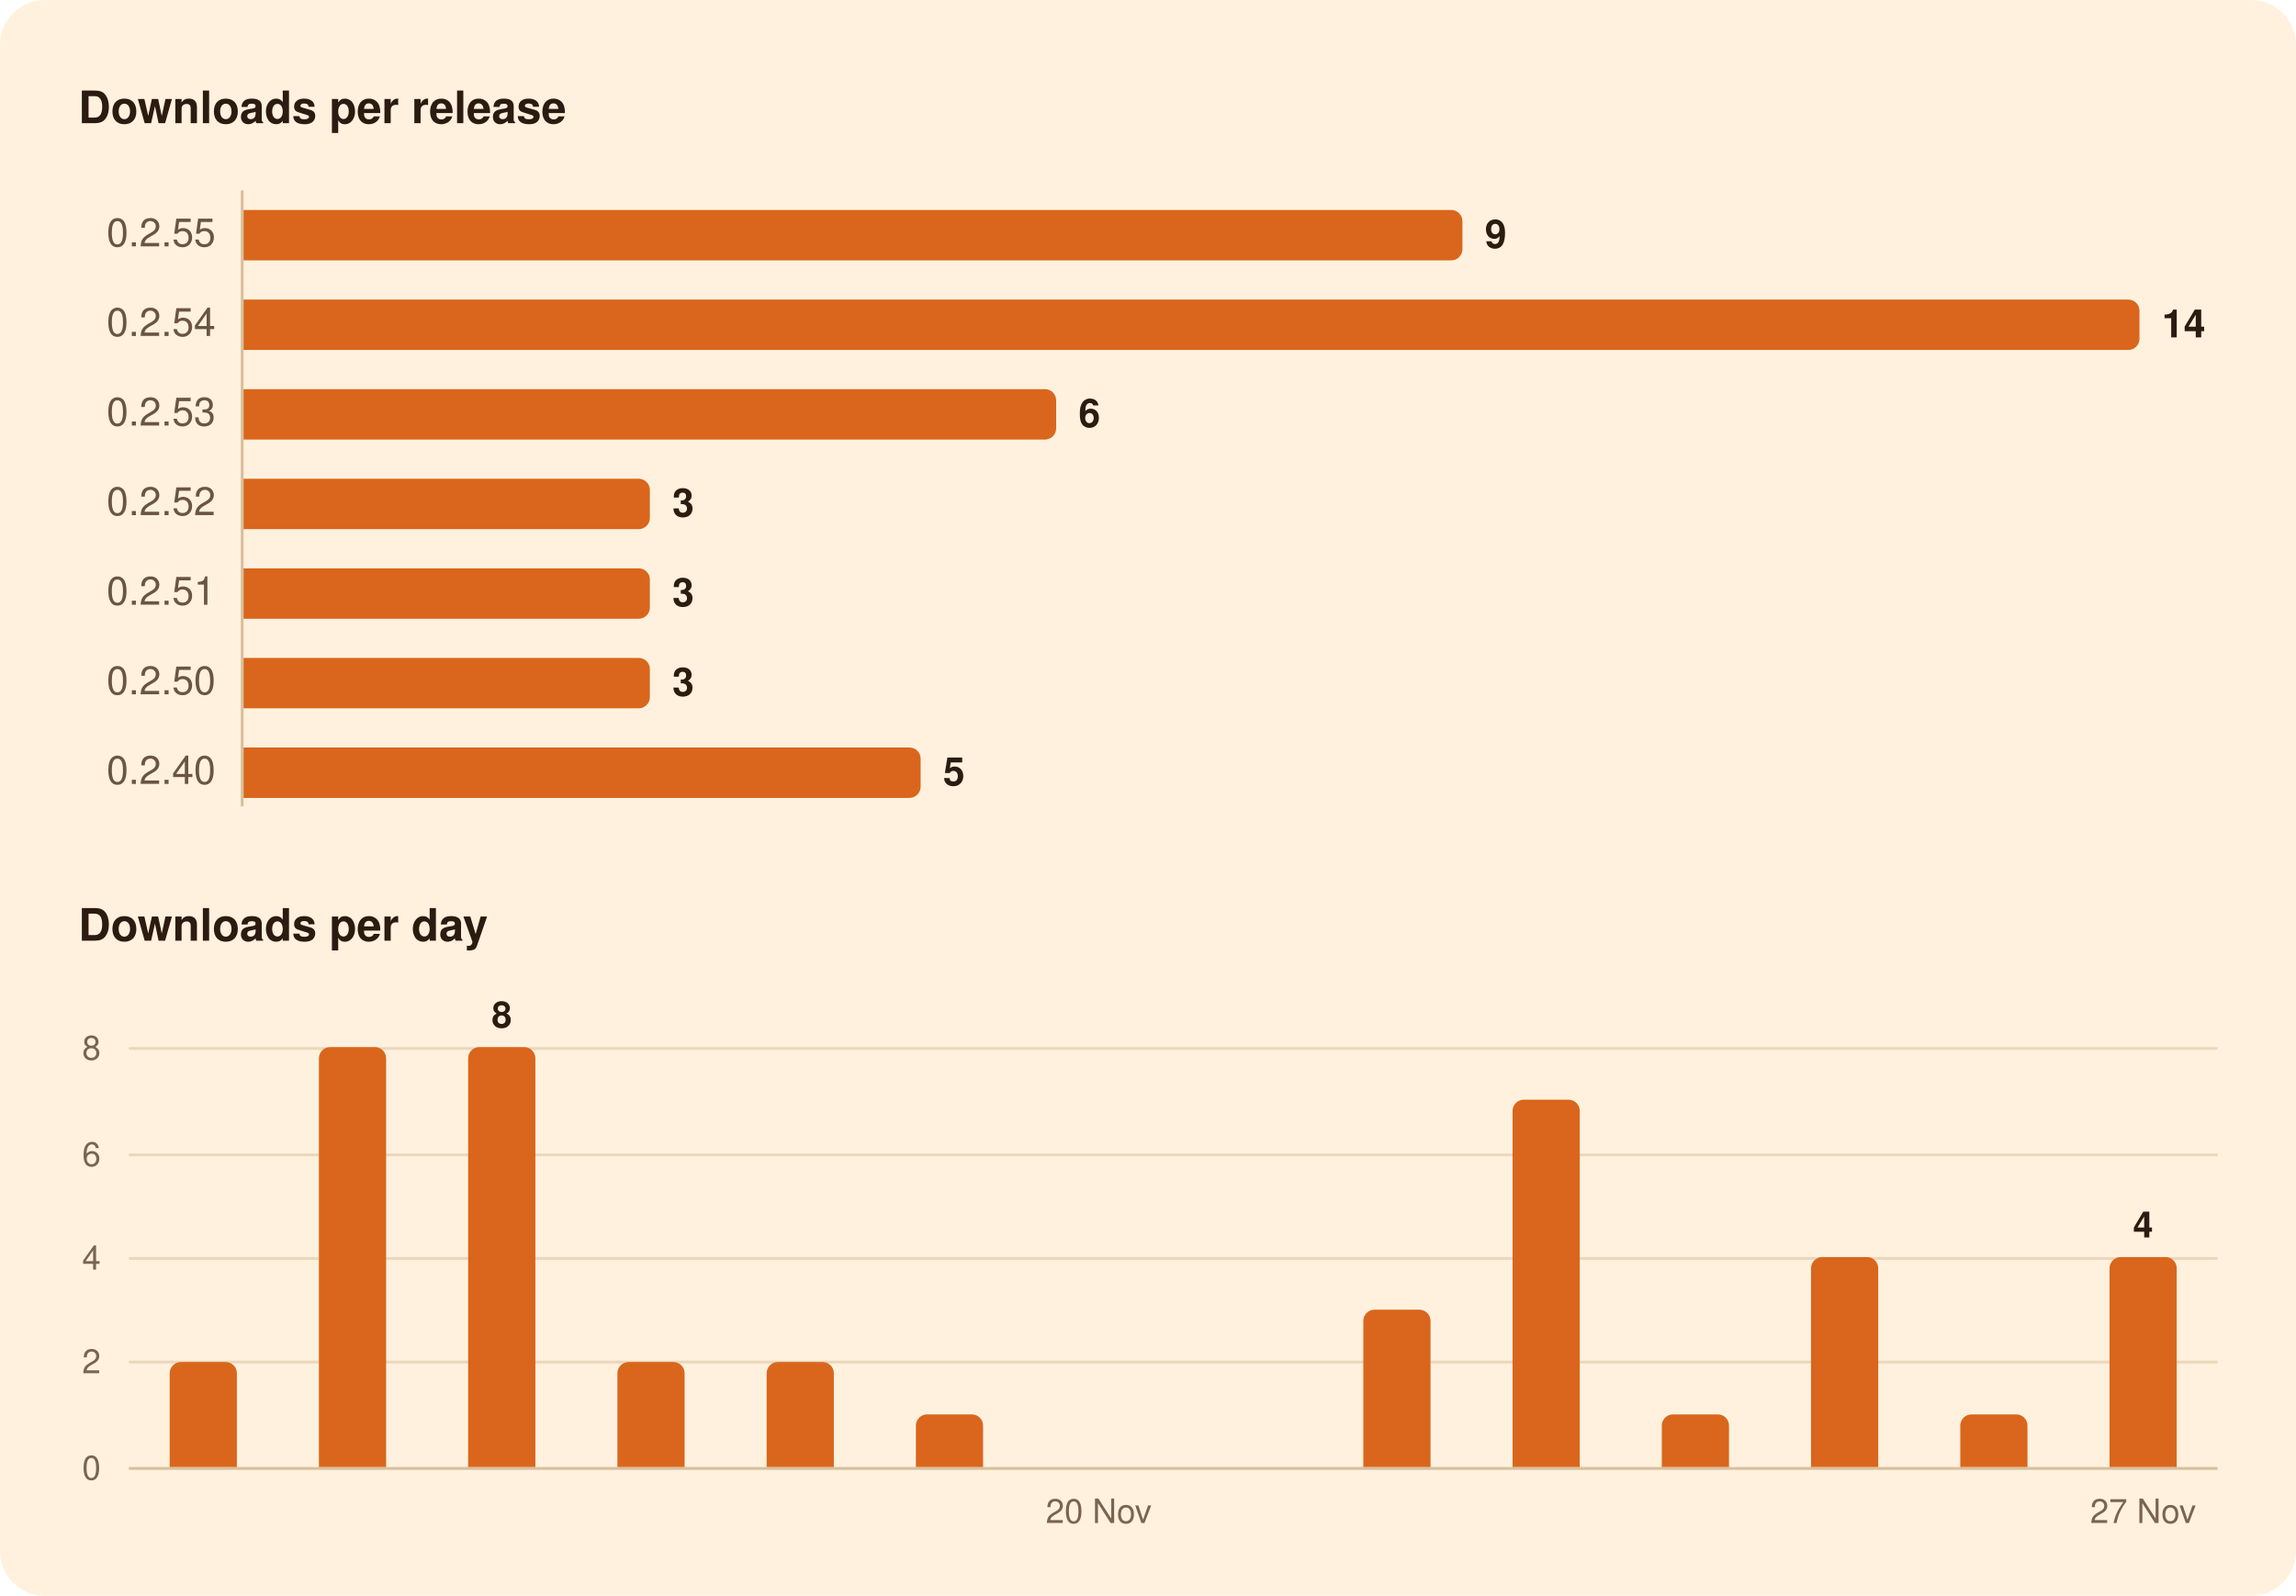
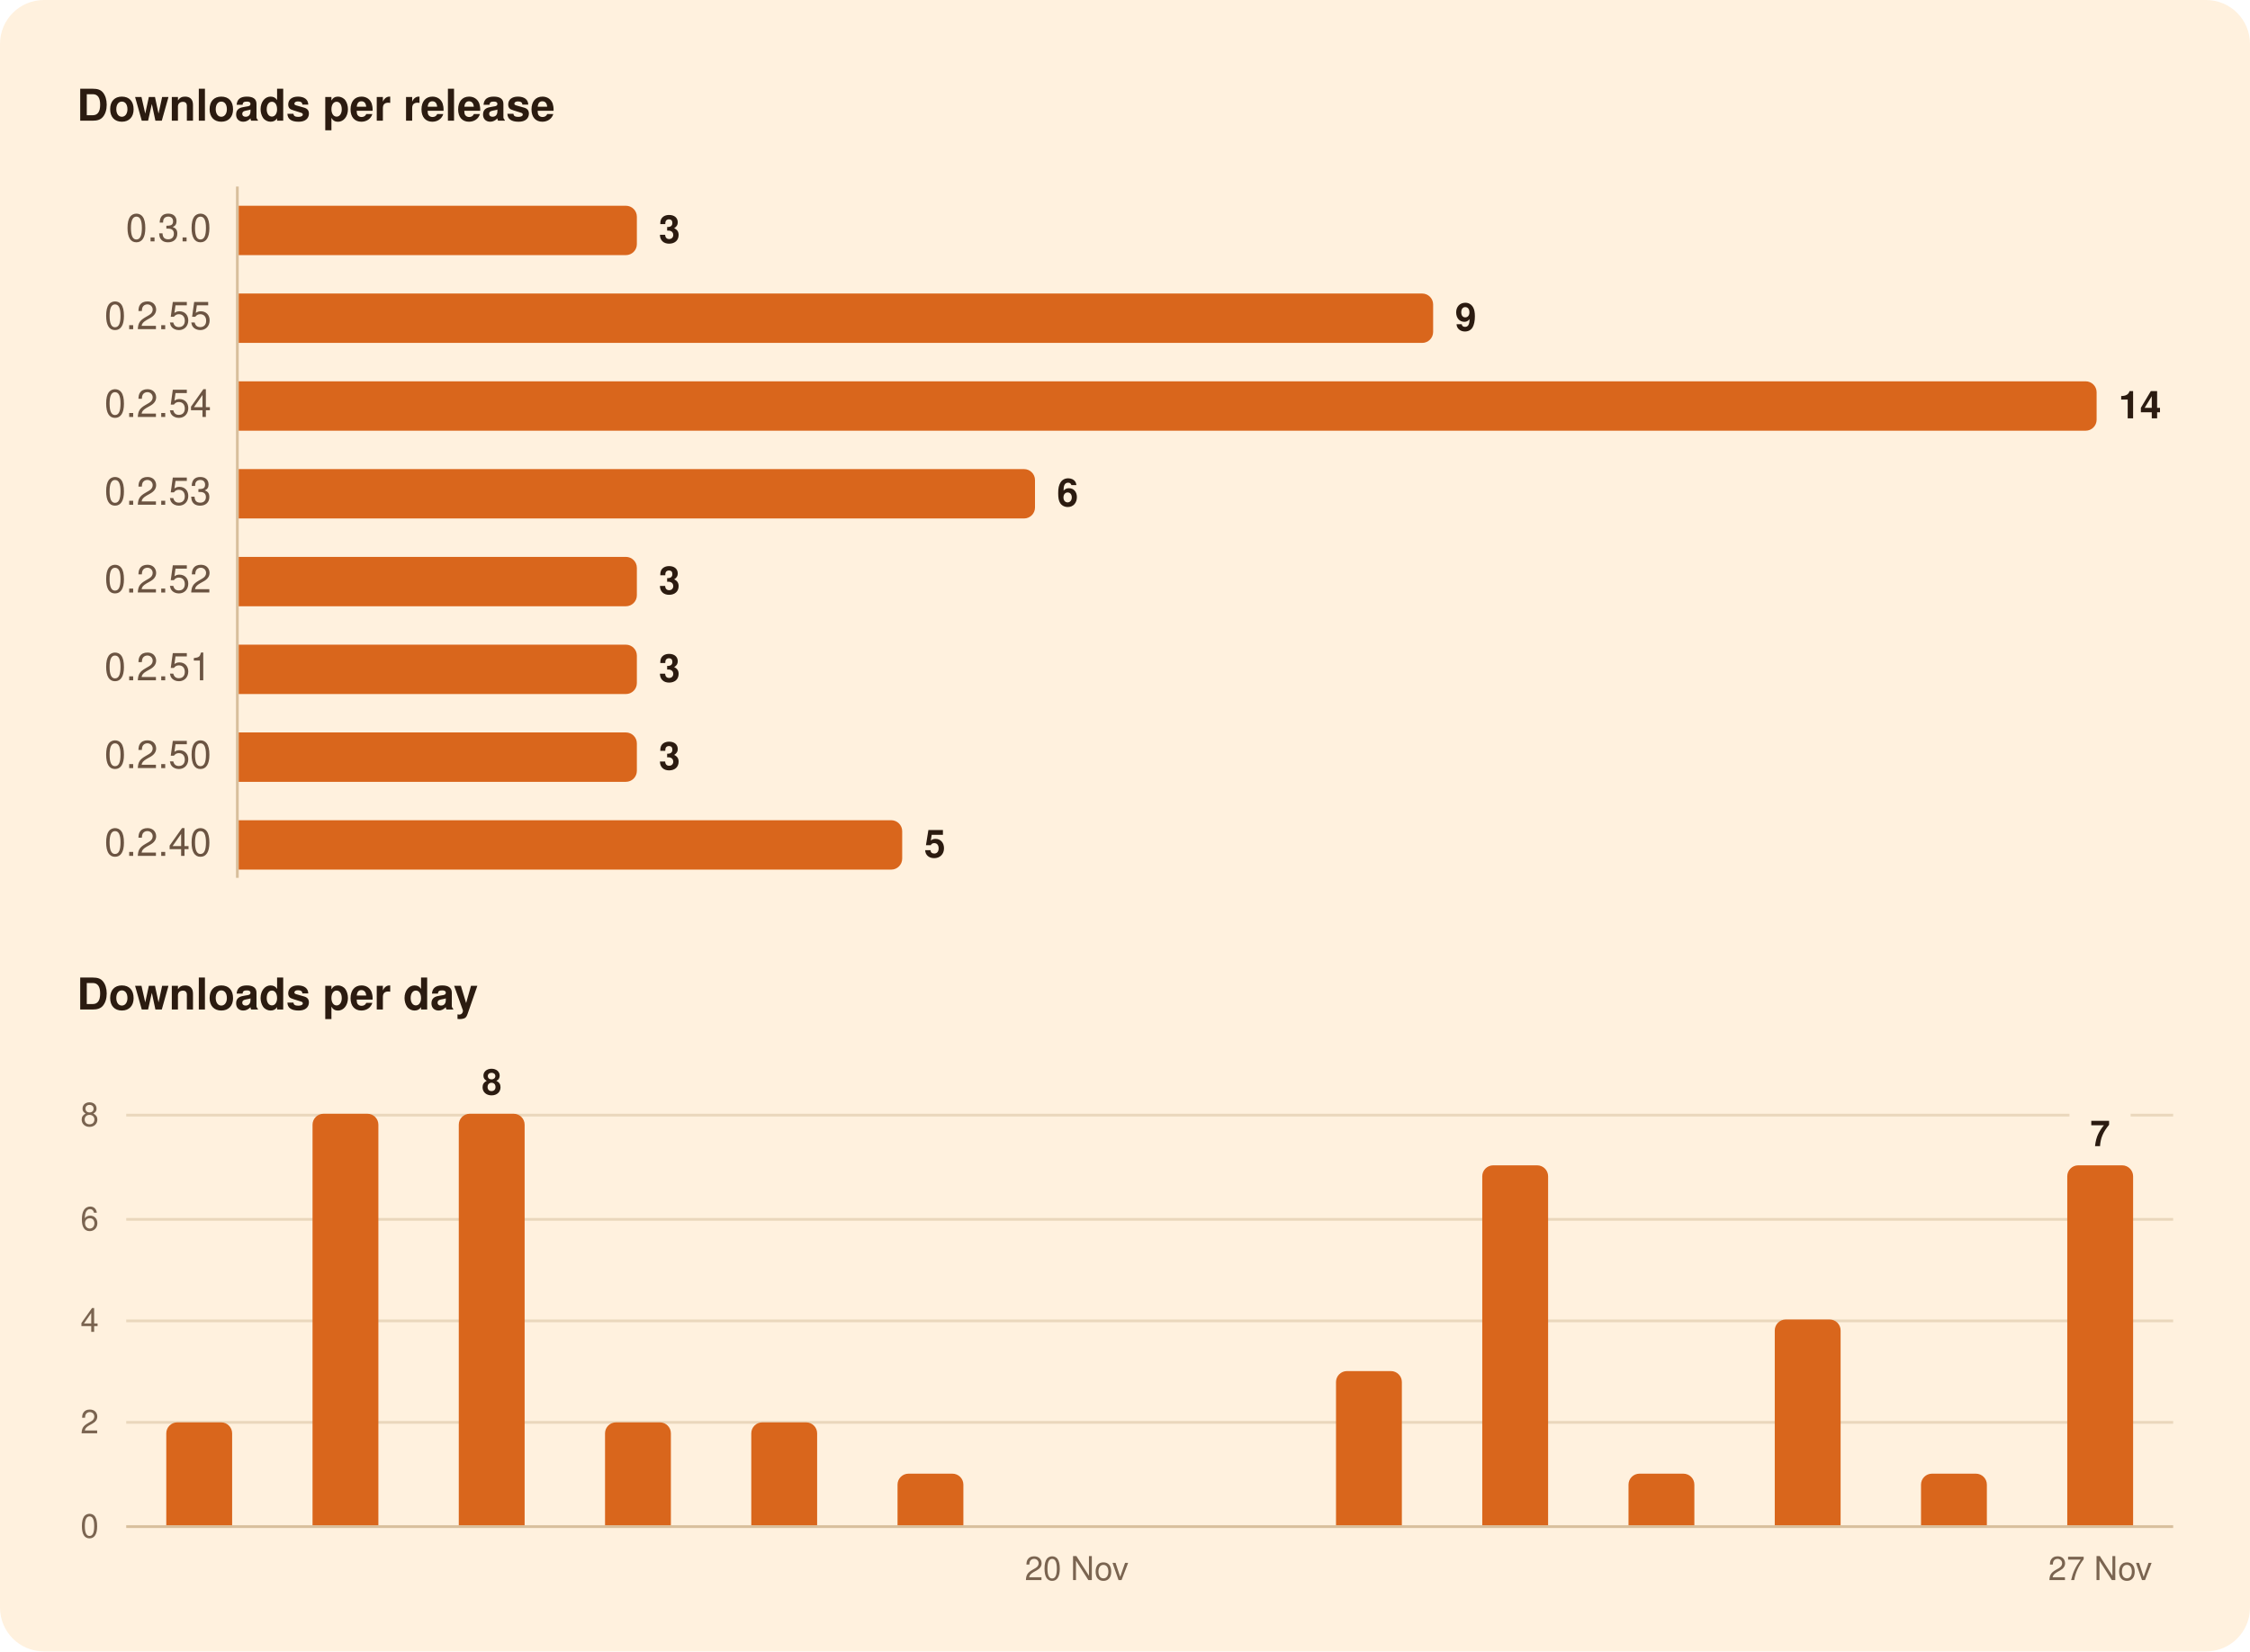
- <svg xmlns="http://www.w3.org/2000/svg" width="820" height="570" viewBox="0 0 820 570" role="img" aria-labelledby="title">
-   <rect width="820" height="570" rx="16" fill="#FFF1DE" />
+ <svg xmlns="http://www.w3.org/2000/svg" width="820" height="602" viewBox="0 0 820 602" role="img" aria-labelledby="title">
+   <rect width="820" height="602" rx="16" fill="#FFF1DE" />
  <g font-family="-apple-system, BlinkMacSystemFont, 'Segoe UI', system-ui, Helvetica, Arial, sans-serif">
-     <path d="M86.5,68.0L86.5,288.0" stroke="#D8BF9C" stroke-width="1" />
-     <path d="M46.0,486.5L792.0,486.5" stroke="#EAD7BC" stroke-width="1" />
-     <path d="M46.0,449.5L792.0,449.5" stroke="#EAD7BC" stroke-width="1" />
-     <path d="M46.0,412.5L792.0,412.5" stroke="#EAD7BC" stroke-width="1" />
-     <path d="M46.0,374.5L792.0,374.5" stroke="#EAD7BC" stroke-width="1" />
-     <path d="M46.0,524.5L792.0,524.5" stroke="#D8BF9C" stroke-width="1" />
-     <path d="M87.0,75.0H518.3A4.0,4.0 0 0 1 522.3,79.0V89.0A4.0,4.0 0 0 1 518.3,93.0H87.0Z" fill="#D9661C" />
-     <path d="M87.0,107.0H760.1A4.0,4.0 0 0 1 764.1,111.0V121.0A4.0,4.0 0 0 1 760.1,125.0H87.0Z" fill="#D9661C" />
-     <path d="M87.0,139.0H373.2A4.0,4.0 0 0 1 377.2,143.0V153.0A4.0,4.0 0 0 1 373.2,157.0H87.0Z" fill="#D9661C" />
-     <path d="M87.0,171.0H228.1A4.0,4.0 0 0 1 232.1,175.0V185.0A4.0,4.0 0 0 1 228.1,189.0H87.0Z" fill="#D9661C" />
+     <path d="M86.5,68.0L86.5,320.0" stroke="#D8BF9C" stroke-width="1" />
+     <path d="M46.0,518.5L792.0,518.5" stroke="#EAD7BC" stroke-width="1" />
+     <path d="M46.0,481.5L792.0,481.5" stroke="#EAD7BC" stroke-width="1" />
+     <path d="M46.0,444.5L792.0,444.5" stroke="#EAD7BC" stroke-width="1" />
+     <path d="M46.0,406.5L754.2,406.5" stroke="#EAD7BC" stroke-width="1" />
+     <path d="M776.5,406.5L792.0,406.5" stroke="#EAD7BC" stroke-width="1" />
+     <path d="M46.0,556.5L792.0,556.5" stroke="#D8BF9C" stroke-width="1" />
+     <path d="M87.0,75.0H228.1A4.0,4.0 0 0 1 232.1,79.0V89.0A4.0,4.0 0 0 1 228.1,93.0H87.0Z" fill="#D9661C" />
+     <path d="M87.0,107.0H518.3A4.0,4.0 0 0 1 522.3,111.0V121.0A4.0,4.0 0 0 1 518.3,125.0H87.0Z" fill="#D9661C" />
+     <path d="M87.0,139.0H760.1A4.0,4.0 0 0 1 764.1,143.0V153.0A4.0,4.0 0 0 1 760.1,157.0H87.0Z" fill="#D9661C" />
+     <path d="M87.0,171.0H373.2A4.0,4.0 0 0 1 377.2,175.0V185.0A4.0,4.0 0 0 1 373.2,189.0H87.0Z" fill="#D9661C" />
    <path d="M87.0,203.0H228.1A4.0,4.0 0 0 1 232.1,207.0V217.0A4.0,4.0 0 0 1 228.1,221.0H87.0Z" fill="#D9661C" />
    <path d="M87.0,235.0H228.1A4.0,4.0 0 0 1 232.1,239.0V249.0A4.0,4.0 0 0 1 228.1,253.0H87.0Z" fill="#D9661C" />
-     <path d="M87.0,267.0H324.8A4.0,4.0 0 0 1 328.8,271.0V281.0A4.0,4.0 0 0 1 324.8,285.0H87.0Z" fill="#D9661C" />
-     <path d="M60.6,524.0V490.5A4.0,4.0 0 0 1 64.6,486.5H80.6A4.0,4.0 0 0 1 84.6,490.5V524.0Z" fill="#D9661C" />
-     <path d="M113.9,524.0V378.0A4.0,4.0 0 0 1 117.9,374.0H133.9A4.0,4.0 0 0 1 137.9,378.0V524.0Z" fill="#D9661C" />
-     <path d="M167.2,524.0V378.0A4.0,4.0 0 0 1 171.2,374.0H187.2A4.0,4.0 0 0 1 191.2,378.0V524.0Z" fill="#D9661C" />
-     <path d="M220.5,524.0V490.5A4.0,4.0 0 0 1 224.5,486.5H240.5A4.0,4.0 0 0 1 244.5,490.5V524.0Z" fill="#D9661C" />
-     <path d="M273.8,524.0V490.5A4.0,4.0 0 0 1 277.8,486.5H293.8A4.0,4.0 0 0 1 297.8,490.5V524.0Z" fill="#D9661C" />
-     <path d="M327.1,524.0V509.2A4.0,4.0 0 0 1 331.1,505.2H347.1A4.0,4.0 0 0 1 351.1,509.2V524.0Z" fill="#D9661C" />
-     <path d="M486.9,524.0V471.8A4.0,4.0 0 0 1 490.9,467.8H506.9A4.0,4.0 0 0 1 510.9,471.8V524.0Z" fill="#D9661C" />
-     <path d="M540.2,524.0V396.8A4.0,4.0 0 0 1 544.2,392.8H560.2A4.0,4.0 0 0 1 564.2,396.8V524.0Z" fill="#D9661C" />
-     <path d="M593.5,524.0V509.2A4.0,4.0 0 0 1 597.5,505.2H613.5A4.0,4.0 0 0 1 617.5,509.2V524.0Z" fill="#D9661C" />
-     <path d="M646.8,524.0V453.0A4.0,4.0 0 0 1 650.8,449.0H666.8A4.0,4.0 0 0 1 670.8,453.0V524.0Z" fill="#D9661C" />
-     <path d="M700.1,524.0V509.2A4.0,4.0 0 0 1 704.1,505.2H720.1A4.0,4.0 0 0 1 724.1,509.2V524.0Z" fill="#D9661C" />
-     <path d="M753.4,524.0V453.0A4.0,4.0 0 0 1 757.4,449.0H773.4A4.0,4.0 0 0 1 777.4,453.0V524.0Z" fill="#D9661C" />
+     <path d="M87.0,267.0H228.1A4.0,4.0 0 0 1 232.1,271.0V281.0A4.0,4.0 0 0 1 228.1,285.0H87.0Z" fill="#D9661C" />
+     <path d="M87.0,299.0H324.8A4.0,4.0 0 0 1 328.8,303.0V313.0A4.0,4.0 0 0 1 324.8,317.0H87.0Z" fill="#D9661C" />
+     <path d="M60.6,556.0V522.5A4.0,4.0 0 0 1 64.6,518.5H80.6A4.0,4.0 0 0 1 84.6,522.5V556.0Z" fill="#D9661C" />
+     <path d="M113.9,556.0V410.0A4.0,4.0 0 0 1 117.9,406.0H133.9A4.0,4.0 0 0 1 137.9,410.0V556.0Z" fill="#D9661C" />
+     <path d="M167.2,556.0V410.0A4.0,4.0 0 0 1 171.2,406.0H187.2A4.0,4.0 0 0 1 191.2,410.0V556.0Z" fill="#D9661C" />
+     <path d="M220.5,556.0V522.5A4.0,4.0 0 0 1 224.5,518.5H240.5A4.0,4.0 0 0 1 244.5,522.5V556.0Z" fill="#D9661C" />
+     <path d="M273.8,556.0V522.5A4.0,4.0 0 0 1 277.8,518.5H293.8A4.0,4.0 0 0 1 297.8,522.5V556.0Z" fill="#D9661C" />
+     <path d="M327.1,556.0V541.2A4.0,4.0 0 0 1 331.1,537.2H347.1A4.0,4.0 0 0 1 351.1,541.2V556.0Z" fill="#D9661C" />
+     <path d="M486.9,556.0V503.8A4.0,4.0 0 0 1 490.9,499.8H506.9A4.0,4.0 0 0 1 510.9,503.8V556.0Z" fill="#D9661C" />
+     <path d="M540.2,556.0V428.8A4.0,4.0 0 0 1 544.2,424.8H560.2A4.0,4.0 0 0 1 564.2,428.8V556.0Z" fill="#D9661C" />
+     <path d="M593.5,556.0V541.2A4.0,4.0 0 0 1 597.5,537.2H613.5A4.0,4.0 0 0 1 617.5,541.2V556.0Z" fill="#D9661C" />
+     <path d="M646.8,556.0V485.0A4.0,4.0 0 0 1 650.8,481.0H666.8A4.0,4.0 0 0 1 670.8,485.0V556.0Z" fill="#D9661C" />
+     <path d="M700.1,556.0V541.2A4.0,4.0 0 0 1 704.1,537.2H720.1A4.0,4.0 0 0 1 724.1,541.2V556.0Z" fill="#D9661C" />
+     <path d="M753.4,556.0V428.8A4.0,4.0 0 0 1 757.4,424.8H773.4A4.0,4.0 0 0 1 777.4,428.8V556.0Z" fill="#D9661C" />
    <text x="28.0" y="44.0" font-size="16" fill="#2B1B10" font-weight="600">Downloads per release</text>
-     <text x="77.0" y="88.0" font-size="14" fill="#6B5442" text-anchor="end" style="font-variant-numeric: tabular-nums">0.2.55</text>
-     <text x="530.3" y="88.5" font-size="14" fill="#2B1B10" font-weight="600">9</text>
-     <text x="77.0" y="120.0" font-size="14" fill="#6B5442" text-anchor="end" style="font-variant-numeric: tabular-nums">0.2.54</text>
-     <text x="772.1" y="120.5" font-size="14" fill="#2B1B10" font-weight="600">14</text>
-     <text x="77.0" y="152.0" font-size="14" fill="#6B5442" text-anchor="end" style="font-variant-numeric: tabular-nums">0.2.53</text>
-     <text x="385.2" y="152.5" font-size="14" fill="#2B1B10" font-weight="600">6</text>
-     <text x="77.0" y="184.0" font-size="14" fill="#6B5442" text-anchor="end" style="font-variant-numeric: tabular-nums">0.2.52</text>
-     <text x="240.1" y="184.5" font-size="14" fill="#2B1B10" font-weight="600">3</text>
-     <text x="77.0" y="216.0" font-size="14" fill="#6B5442" text-anchor="end" style="font-variant-numeric: tabular-nums">0.2.51</text>
+     <text x="77.0" y="88.0" font-size="14" fill="#6B5442" text-anchor="end" style="font-variant-numeric: tabular-nums">0.3.0</text>
+     <text x="240.1" y="88.5" font-size="14" fill="#2B1B10" font-weight="600">3</text>
+     <text x="77.0" y="120.0" font-size="14" fill="#6B5442" text-anchor="end" style="font-variant-numeric: tabular-nums">0.2.55</text>
+     <text x="530.3" y="120.5" font-size="14" fill="#2B1B10" font-weight="600">9</text>
+     <text x="77.0" y="152.0" font-size="14" fill="#6B5442" text-anchor="end" style="font-variant-numeric: tabular-nums">0.2.54</text>
+     <text x="772.1" y="152.5" font-size="14" fill="#2B1B10" font-weight="600">14</text>
+     <text x="77.0" y="184.0" font-size="14" fill="#6B5442" text-anchor="end" style="font-variant-numeric: tabular-nums">0.2.53</text>
+     <text x="385.2" y="184.5" font-size="14" fill="#2B1B10" font-weight="600">6</text>
+     <text x="77.0" y="216.0" font-size="14" fill="#6B5442" text-anchor="end" style="font-variant-numeric: tabular-nums">0.2.52</text>
    <text x="240.1" y="216.5" font-size="14" fill="#2B1B10" font-weight="600">3</text>
-     <text x="77.0" y="248.0" font-size="14" fill="#6B5442" text-anchor="end" style="font-variant-numeric: tabular-nums">0.2.50</text>
+     <text x="77.0" y="248.0" font-size="14" fill="#6B5442" text-anchor="end" style="font-variant-numeric: tabular-nums">0.2.51</text>
    <text x="240.1" y="248.5" font-size="14" fill="#2B1B10" font-weight="600">3</text>
-     <text x="77.0" y="280.0" font-size="14" fill="#6B5442" text-anchor="end" style="font-variant-numeric: tabular-nums">0.2.40</text>
-     <text x="336.8" y="280.5" font-size="14" fill="#2B1B10" font-weight="600">5</text>
-     <text x="28.0" y="336.0" font-size="16" fill="#2B1B10" font-weight="600">Downloads per day</text>
-     <text x="765.4" y="442.0" font-size="13" fill="#2B1B10" font-weight="600" text-anchor="middle">4</text>
-     <text x="179.2" y="367.0" font-size="13" fill="#2B1B10" font-weight="600" text-anchor="middle">8</text>
-     <text x="36.0" y="528.5" font-size="12" fill="#7A6450" text-anchor="end" style="font-variant-numeric: tabular-nums">0</text>
-     <text x="36.0" y="490.5" font-size="12" fill="#7A6450" text-anchor="end" style="font-variant-numeric: tabular-nums">2</text>
-     <text x="36.0" y="453.5" font-size="12" fill="#7A6450" text-anchor="end" style="font-variant-numeric: tabular-nums">4</text>
-     <text x="36.0" y="416.5" font-size="12" fill="#7A6450" text-anchor="end" style="font-variant-numeric: tabular-nums">6</text>
-     <text x="36.0" y="378.5" font-size="12" fill="#7A6450" text-anchor="end" style="font-variant-numeric: tabular-nums">8</text>
-     <text x="765.4" y="544.0" font-size="12" fill="#7A6450" text-anchor="middle">27 Nov</text>
-     <text x="392.4" y="544.0" font-size="12" fill="#7A6450" text-anchor="middle">20 Nov</text>
+     <text x="77.0" y="280.0" font-size="14" fill="#6B5442" text-anchor="end" style="font-variant-numeric: tabular-nums">0.2.50</text>
+     <text x="240.1" y="280.5" font-size="14" fill="#2B1B10" font-weight="600">3</text>
+     <text x="77.0" y="312.0" font-size="14" fill="#6B5442" text-anchor="end" style="font-variant-numeric: tabular-nums">0.2.40</text>
+     <text x="336.8" y="312.5" font-size="14" fill="#2B1B10" font-weight="600">5</text>
+     <text x="28.0" y="368.0" font-size="16" fill="#2B1B10" font-weight="600">Downloads per day</text>
+     <text x="765.4" y="417.8" font-size="13" fill="#2B1B10" font-weight="600" text-anchor="middle">7</text>
+     <text x="179.2" y="399.0" font-size="13" fill="#2B1B10" font-weight="600" text-anchor="middle">8</text>
+     <text x="36.0" y="560.5" font-size="12" fill="#7A6450" text-anchor="end" style="font-variant-numeric: tabular-nums">0</text>
+     <text x="36.0" y="522.5" font-size="12" fill="#7A6450" text-anchor="end" style="font-variant-numeric: tabular-nums">2</text>
+     <text x="36.0" y="485.5" font-size="12" fill="#7A6450" text-anchor="end" style="font-variant-numeric: tabular-nums">4</text>
+     <text x="36.0" y="448.5" font-size="12" fill="#7A6450" text-anchor="end" style="font-variant-numeric: tabular-nums">6</text>
+     <text x="36.0" y="410.5" font-size="12" fill="#7A6450" text-anchor="end" style="font-variant-numeric: tabular-nums">8</text>
+     <text x="765.4" y="576.0" font-size="12" fill="#7A6450" text-anchor="middle">27 Nov</text>
+     <text x="392.4" y="576.0" font-size="12" fill="#7A6450" text-anchor="middle">20 Nov</text>
  </g>
</svg>
